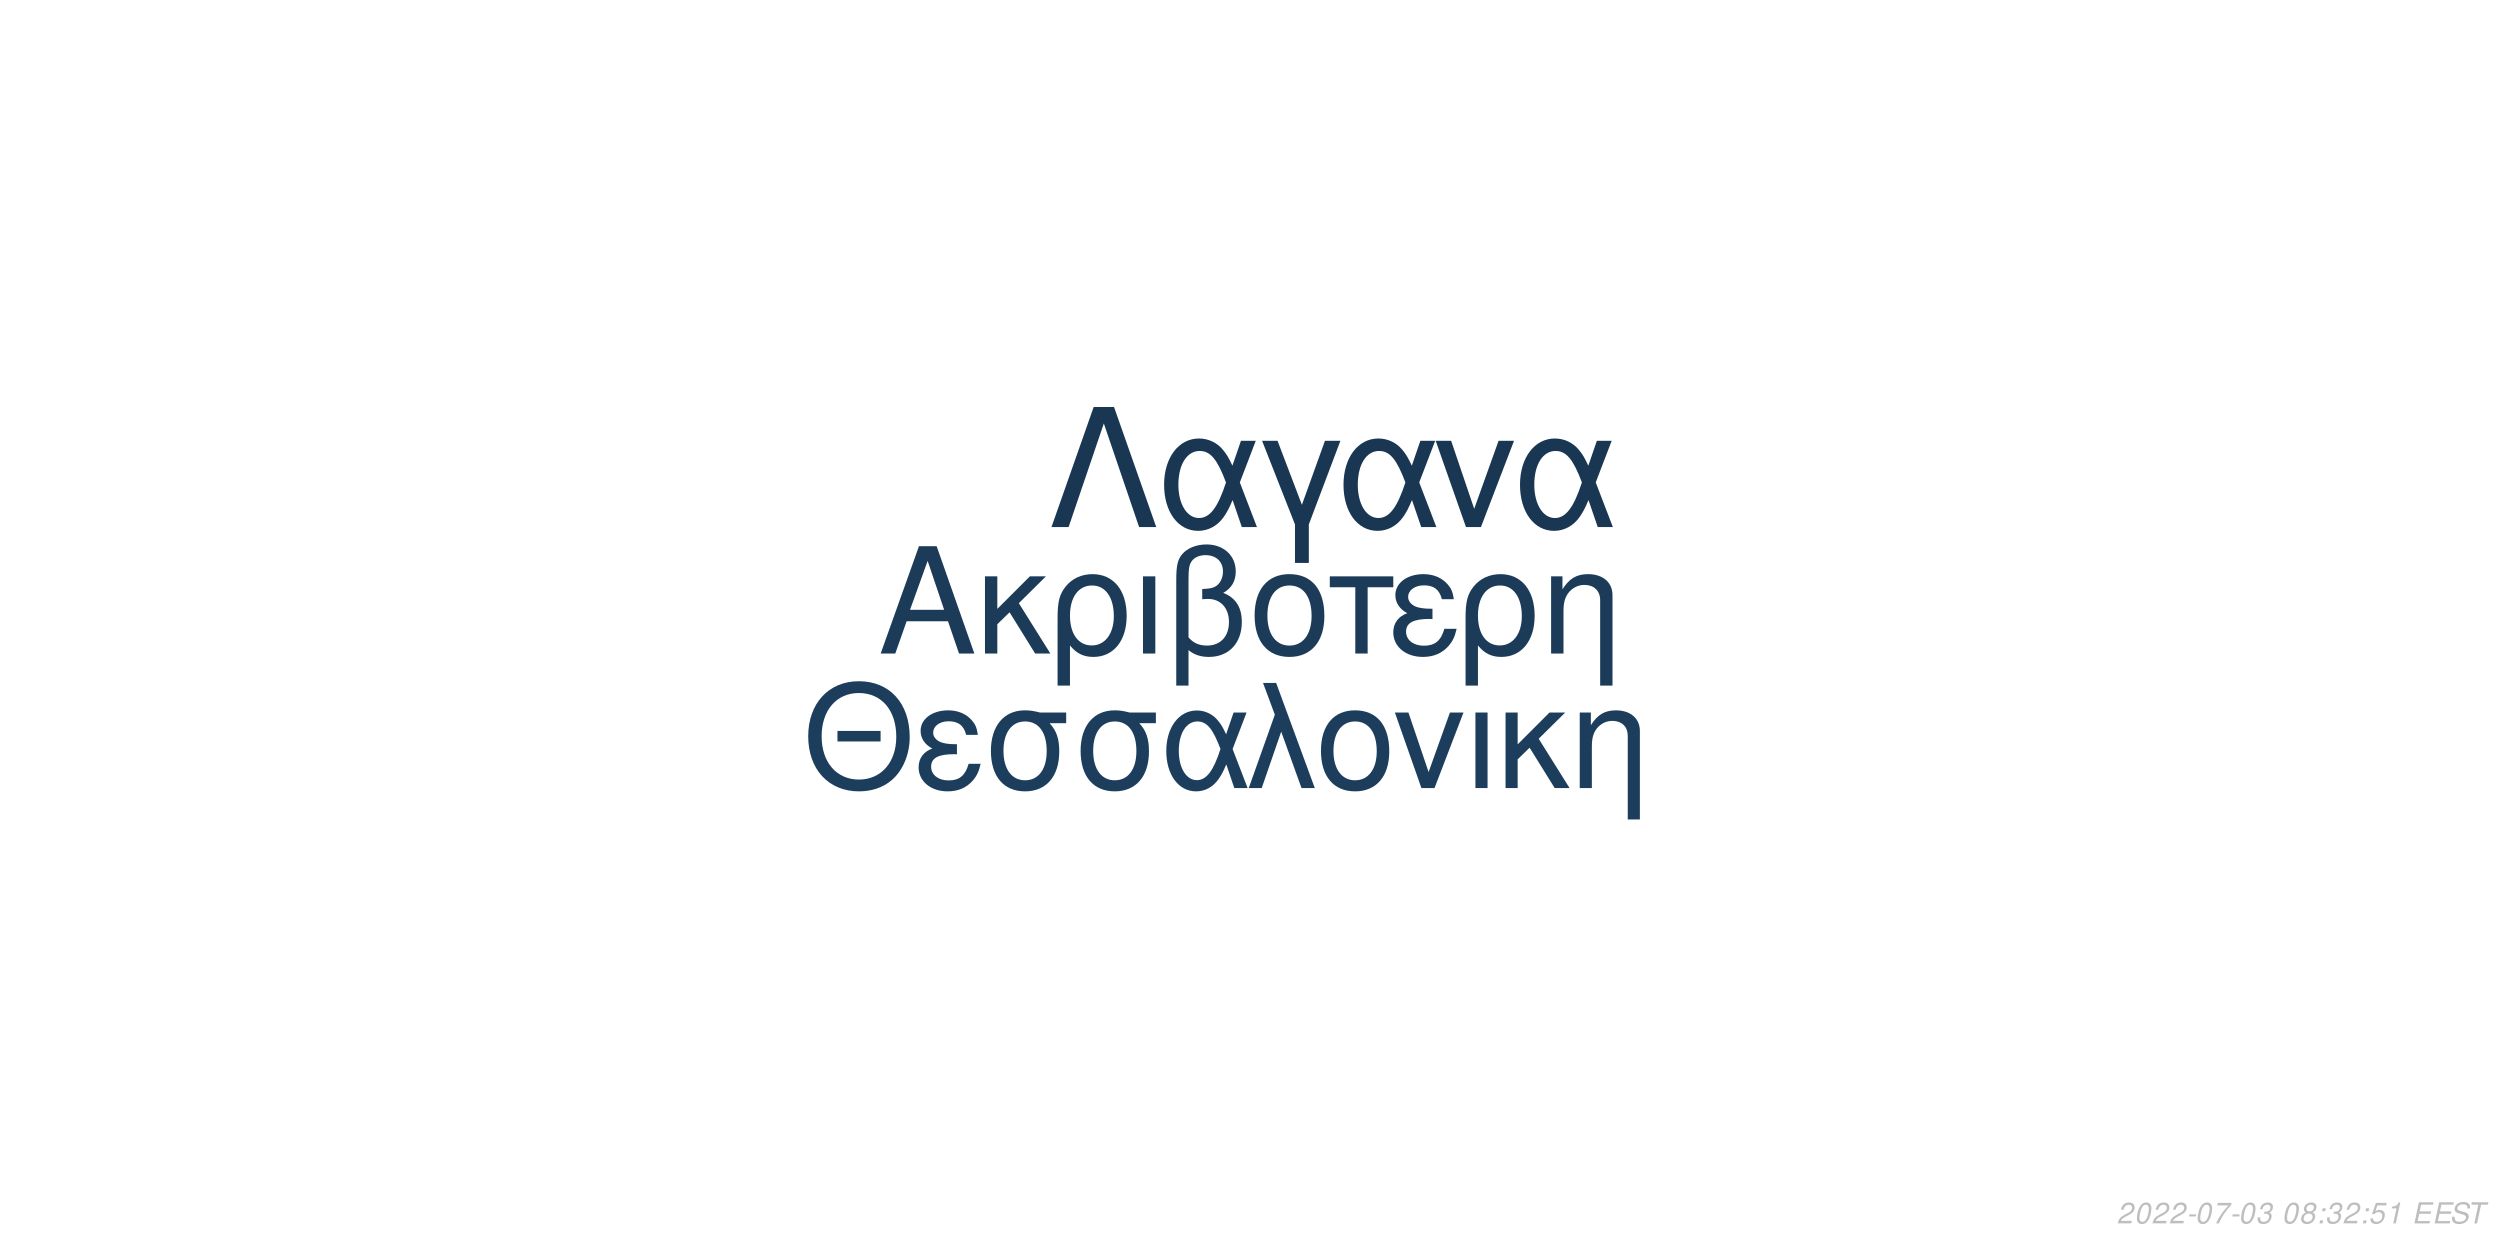
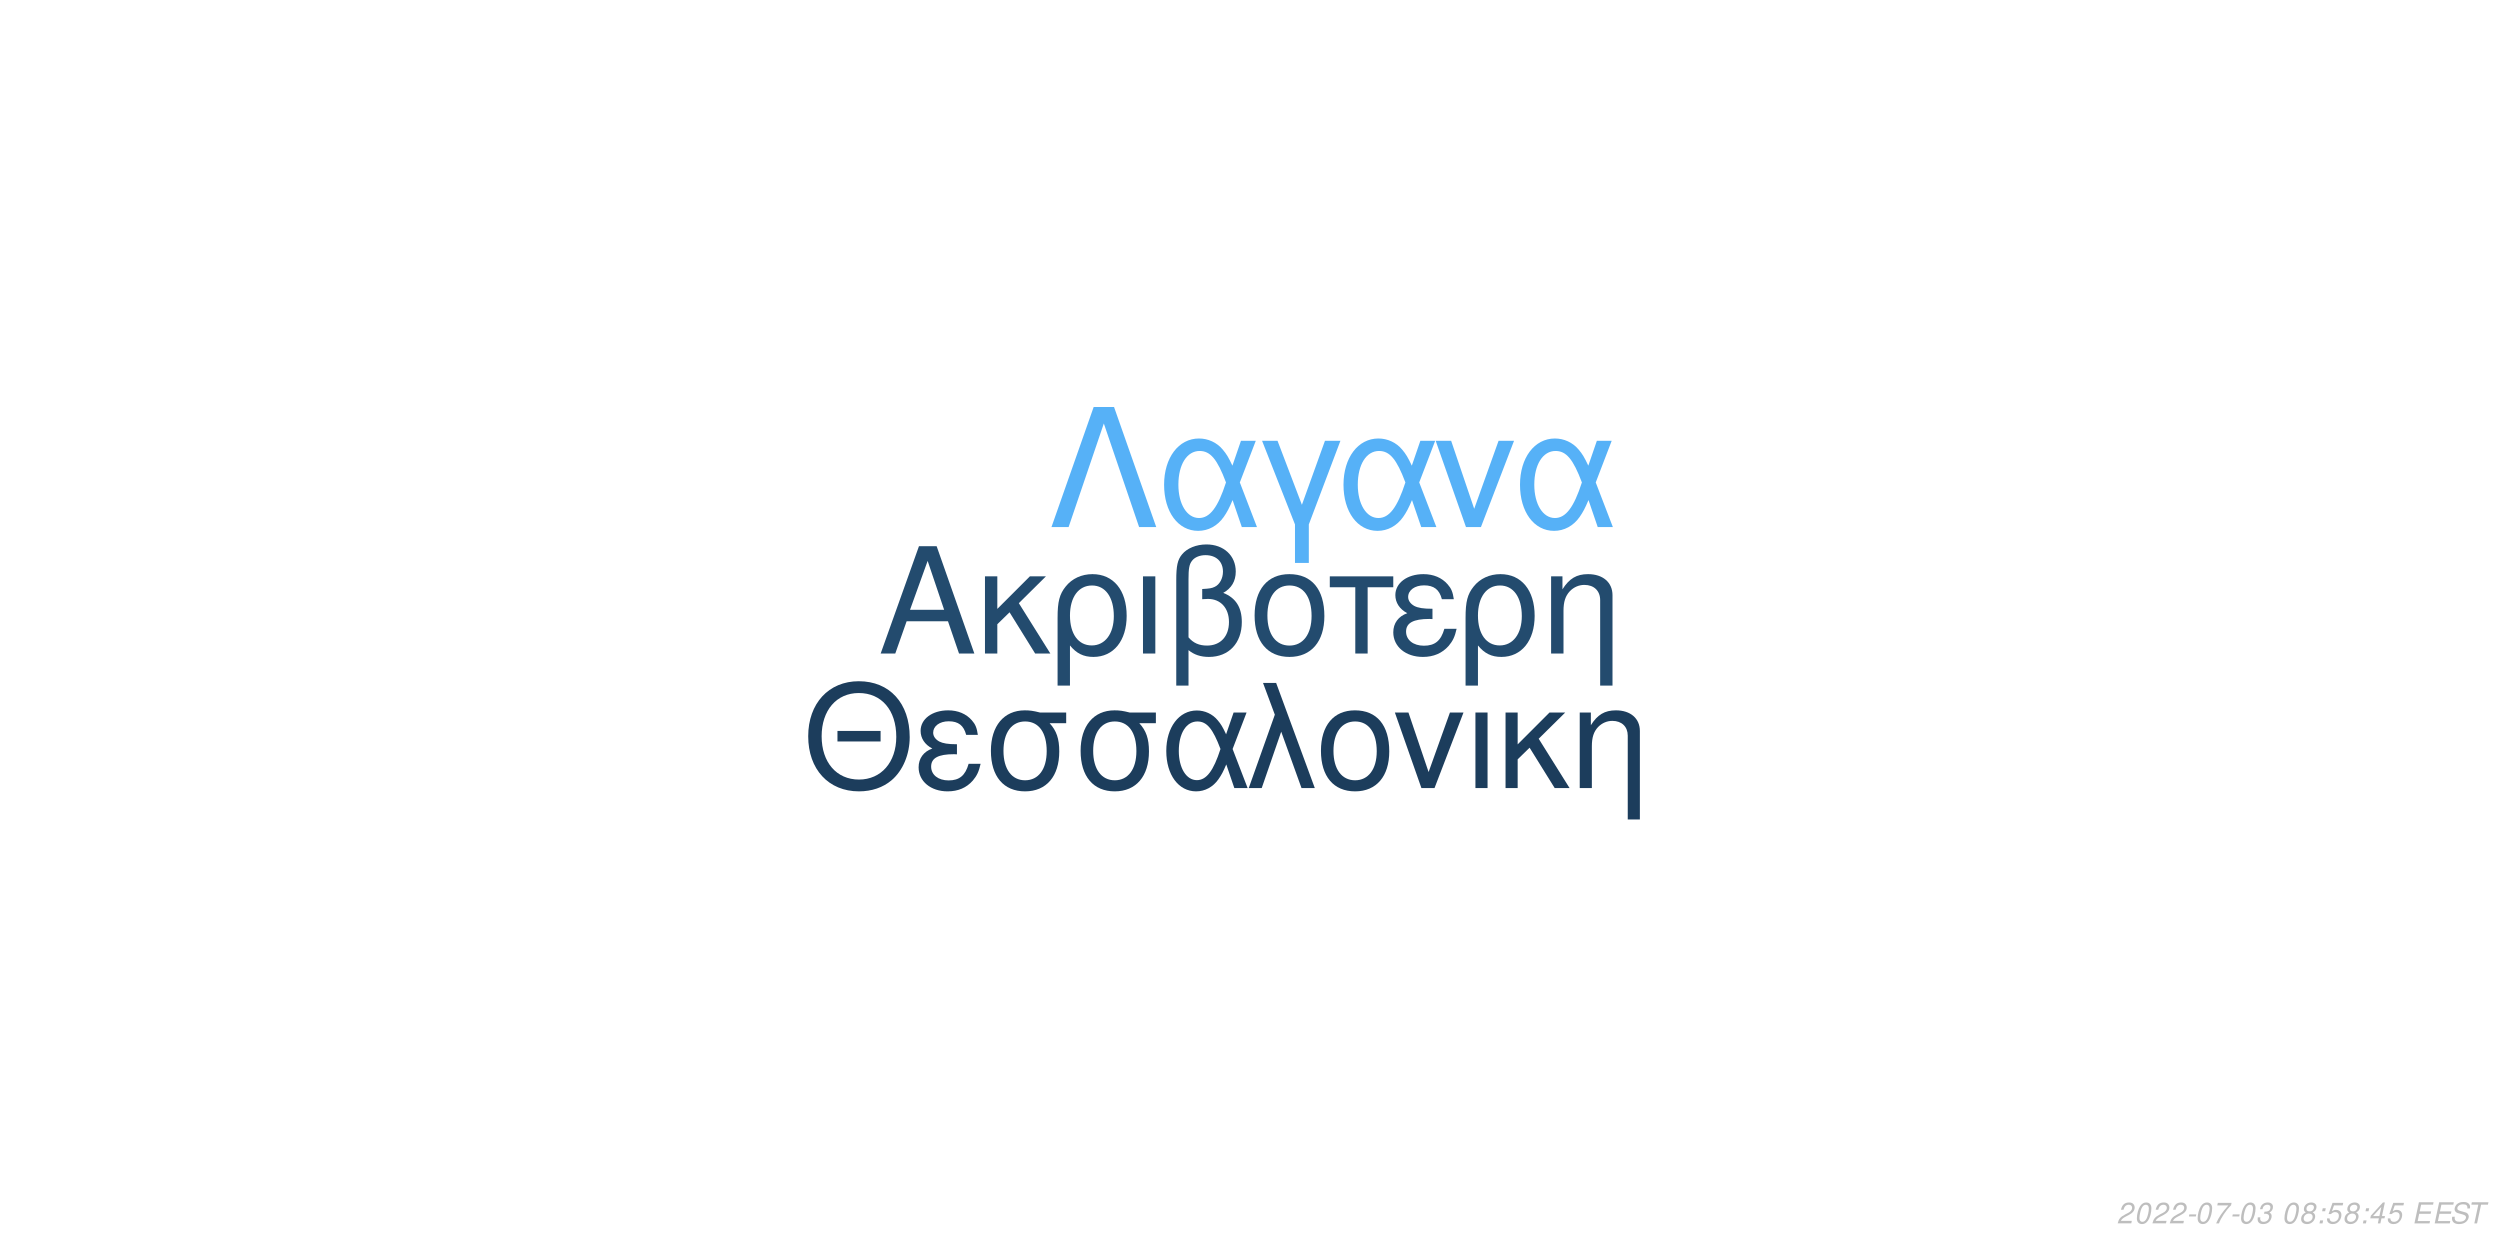
<svg xmlns="http://www.w3.org/2000/svg" xmlns:xlink="http://www.w3.org/1999/xlink" width="864pt" height="432pt" viewBox="0 0 864 432" version="1.1">
  <defs>
    <g>
      <symbol overflow="visible" id="glyph0-0">
        <path style="stroke:none;" d="" />
      </symbol>
      <symbol overflow="visible" id="glyph0-1">
        <path style="stroke:none;" d="M 24.125 -11.141 L 27.938 0 L 33.234 0 L 20.203 -37.094 L 14.094 -37.094 L 0.859 0 L 5.906 0 L 9.828 -11.141 Z M 22.797 -15.109 L 11 -15.109 L 17.094 -32.016 Z M 22.797 -15.109 " />
      </symbol>
      <symbol overflow="visible" id="glyph0-2">
        <path style="stroke:none;" d="M 7.172 -15.422 L 7.172 -26.672 L 2.906 -26.672 L 2.906 0 L 7.172 0 L 7.172 -10.125 L 11.406 -14.25 L 20.25 0 L 25.5 0 L 14.609 -17.406 L 23.969 -26.672 L 18.422 -26.672 Z M 7.172 -15.422 " />
      </symbol>
      <symbol overflow="visible" id="glyph0-3">
        <path style="stroke:none;" d="M 3 11.094 L 7.281 11.094 L 7.281 -2.797 C 9.516 -0.047 11.953 1.172 15.375 1.172 C 22.344 1.172 26.875 -4.422 26.875 -13.031 C 26.875 -21.891 22.297 -27.438 15.062 -27.438 C 11.297 -27.438 7.984 -25.906 5.797 -23.156 C 3.672 -20.516 3 -17.969 3 -12.359 Z M 14.906 -23.516 C 19.547 -23.516 22.438 -19.438 22.438 -12.922 C 22.438 -6.812 19.391 -2.797 14.812 -2.797 C 10.172 -2.797 7.281 -6.766 7.281 -13.125 C 7.281 -19.484 10.234 -23.516 14.906 -23.516 Z M 14.906 -23.516 " />
      </symbol>
      <symbol overflow="visible" id="glyph0-4">
        <path style="stroke:none;" d="M 3.516 0 L 7.781 0 L 7.781 -26.672 L 3.516 -26.672 Z M 3.516 0 " />
      </symbol>
      <symbol overflow="visible" id="glyph0-5">
        <path style="stroke:none;" d="M 4.016 11.094 L 8.25 11.094 L 8.25 -1.172 C 10.172 0.406 12.422 1.172 15.312 1.172 C 22.188 1.172 26.672 -3.609 26.672 -10.891 C 26.672 -15.984 24.578 -19.234 20.25 -20.969 C 23.109 -22.547 24.578 -25.031 24.578 -28.344 C 24.578 -33.844 20.406 -37.703 14.453 -37.703 C 10.938 -37.703 7.734 -36.391 6 -34.25 C 4.484 -32.422 4.016 -30.328 4.016 -25.391 Z M 8.25 -25.656 C 8.25 -29.359 8.5 -30.844 9.469 -32.062 C 10.375 -33.281 12.156 -34 14.094 -34 C 17.812 -34 20.156 -31.812 20.156 -28.297 C 20.156 -25.953 18.984 -23.812 17.297 -23.047 C 16.281 -22.547 15.469 -22.438 12.984 -22.297 L 12.984 -18.781 C 13.734 -18.828 14.344 -18.875 14.969 -18.875 C 19.344 -18.875 22.234 -15.719 22.234 -10.891 C 22.234 -5.906 19.281 -2.75 14.656 -2.75 C 11.953 -2.75 9.922 -3.609 8.25 -5.594 Z M 8.25 -25.656 " />
      </symbol>
      <symbol overflow="visible" id="glyph0-6">
        <path style="stroke:none;" d="M 14.094 -27.438 C 6.562 -27.438 2.094 -22.094 2.094 -13.125 C 2.094 -4.125 6.562 1.172 14.141 1.172 C 21.672 1.172 26.203 -4.172 26.203 -12.922 C 26.203 -22.188 21.828 -27.438 14.094 -27.438 Z M 14.141 -23.516 C 18.938 -23.516 21.781 -19.594 21.781 -12.984 C 21.781 -6.672 18.828 -2.75 14.141 -2.75 C 9.422 -2.75 6.516 -6.672 6.516 -13.125 C 6.516 -19.594 9.422 -23.516 14.141 -23.516 Z M 14.141 -23.516 " />
      </symbol>
      <symbol overflow="visible" id="glyph0-7">
        <path style="stroke:none;" d="M 7.891 0 L 12.156 0 L 12.156 -22.906 L 21.016 -22.906 L 21.016 -26.672 L -0.922 -26.672 L -0.922 -22.906 L 7.891 -22.906 Z M 7.891 0 " />
      </symbol>
      <symbol overflow="visible" id="glyph0-8">
        <path style="stroke:none;" d="M 14.562 -15.469 C 11.344 -15.469 9.562 -15.781 8.297 -16.438 C 6.922 -17.203 6.156 -18.328 6.156 -19.547 C 6.156 -21.891 8.453 -23.562 11.656 -23.562 C 15.062 -23.562 16.953 -22.094 17.812 -18.781 L 21.938 -18.781 C 21.578 -21.266 21.062 -22.5 19.797 -23.922 C 17.812 -26.203 14.906 -27.438 11.453 -27.438 C 5.797 -27.438 1.734 -24.375 1.734 -20.203 C 1.734 -17.609 3.156 -15.375 5.859 -13.938 C 2.797 -12.875 1.016 -10.484 1.016 -7.328 C 1.016 -2.391 5.297 1.172 11.25 1.172 C 14.969 1.172 17.906 -0.109 20.156 -2.641 C 21.578 -4.328 22.297 -5.797 22.906 -8.547 L 18.672 -8.547 C 17.5 -4.422 15.422 -2.703 11.609 -2.703 C 7.938 -2.703 5.438 -4.688 5.438 -7.578 C 5.438 -10.578 7.938 -11.953 13.484 -11.953 C 13.641 -11.953 14.094 -11.953 14.562 -11.906 Z M 14.562 -15.469 " />
      </symbol>
      <symbol overflow="visible" id="glyph0-9">
        <path style="stroke:none;" d="M 3.562 -26.672 L 3.562 0 L 7.844 0 L 7.844 -14.703 C 7.844 -17.906 8.5 -19.891 10.031 -21.531 C 11.406 -22.953 13.188 -23.719 15.062 -23.719 C 18.375 -23.719 20.516 -21.672 20.516 -18.469 L 20.516 11.094 L 24.781 11.094 L 24.781 -20.156 C 24.781 -24.578 21.469 -27.438 16.328 -27.438 C 12.359 -27.438 9.828 -25.906 7.484 -22.188 L 7.484 -26.672 Z M 3.562 -26.672 " />
      </symbol>
      <symbol overflow="visible" id="glyph1-0">
        <path style="stroke:none;" d="" />
      </symbol>
      <symbol overflow="visible" id="glyph1-1">
        <path style="stroke:none;" d="M 26.859 -19.734 L 11.953 -19.734 L 11.953 -16.094 L 26.859 -16.094 Z M 19.328 -36.922 C 8.922 -36.922 1.844 -29.25 1.844 -17.891 C 1.844 -6.484 8.875 1.141 19.391 1.141 C 23.812 1.141 27.703 -0.203 30.641 -2.688 C 34.578 -6.031 36.922 -11.656 36.922 -17.594 C 36.922 -29.297 30 -36.922 19.328 -36.922 Z M 19.328 -32.844 C 27.203 -32.844 32.281 -26.906 32.281 -17.688 C 32.281 -8.922 27.062 -2.938 19.391 -2.938 C 11.609 -2.938 6.484 -8.922 6.484 -17.891 C 6.484 -26.859 11.609 -32.844 19.328 -32.844 Z M 19.328 -32.844 " />
      </symbol>
      <symbol overflow="visible" id="glyph1-2">
        <path style="stroke:none;" d="M 14.25 -15.141 C 11.109 -15.141 9.375 -15.453 8.125 -16.094 C 6.781 -16.844 6.031 -17.938 6.031 -19.141 C 6.031 -21.422 8.266 -23.078 11.406 -23.078 C 14.75 -23.078 16.594 -21.625 17.438 -18.391 L 21.469 -18.391 C 21.125 -20.828 20.625 -22.031 19.391 -23.422 C 17.438 -25.656 14.594 -26.859 11.219 -26.859 C 5.688 -26.859 1.688 -23.875 1.688 -19.781 C 1.688 -17.234 3.094 -15.047 5.734 -13.656 C 2.734 -12.609 1 -10.266 1 -7.172 C 1 -2.344 5.188 1.141 11.016 1.141 C 14.656 1.141 17.547 -0.094 19.734 -2.594 C 21.125 -4.234 21.828 -5.688 22.422 -8.375 L 18.281 -8.375 C 17.141 -4.328 15.094 -2.641 11.359 -2.641 C 7.766 -2.641 5.328 -4.578 5.328 -7.422 C 5.328 -10.359 7.766 -11.703 13.203 -11.703 C 13.359 -11.703 13.797 -11.703 14.25 -11.656 Z M 14.25 -15.141 " />
      </symbol>
      <symbol overflow="visible" id="glyph1-3">
        <path style="stroke:none;" d="M 29 -26.109 L 19.938 -26.109 C 17.594 -26.703 16.438 -26.859 14.703 -26.859 C 7.469 -26.859 2.984 -21.469 2.984 -12.859 C 2.984 -4.031 7.375 1.141 14.797 1.141 C 22.172 1.141 26.609 -4.078 26.609 -12.656 C 26.609 -17.047 25.656 -19.828 23.266 -22.422 L 29 -22.422 Z M 14.797 -23.016 C 19.531 -23.016 22.266 -19.234 22.266 -12.75 C 22.266 -6.531 19.438 -2.688 14.797 -2.688 C 10.172 -2.688 7.328 -6.531 7.328 -12.859 C 7.328 -19.188 10.172 -23.016 14.797 -23.016 Z M 14.797 -23.016 " />
      </symbol>
      <symbol overflow="visible" id="glyph1-4">
        <path style="stroke:none;" d="M 29.344 -26.109 L 24.859 -26.109 L 22.266 -18.578 C 21.125 -21.031 20.484 -22.125 19.328 -23.469 C 17.547 -25.609 14.906 -26.812 12.156 -26.812 C 5.984 -26.812 1.594 -20.984 1.594 -12.812 C 1.594 -4.578 5.828 1.141 11.906 1.141 C 14.953 1.141 17.734 -0.344 19.625 -3.047 C 20.672 -4.531 21.281 -5.688 22.328 -8.172 L 25.109 0 L 29.703 0 L 24.516 -13.5 Z M 20.328 -13.5 C 17.891 -5.922 15.453 -2.734 12.156 -2.734 C 8.516 -2.734 5.922 -6.922 5.922 -12.812 C 5.922 -18.938 8.516 -23.016 12.359 -23.016 C 15.594 -23.016 17.688 -20.531 20.328 -13.5 Z M 20.328 -13.5 " />
      </symbol>
      <symbol overflow="visible" id="glyph1-5">
        <path style="stroke:none;" d="M 1.094 0 L 5.578 0 L 12.312 -19.484 L 19.328 0 L 23.922 0 L 10.562 -36.328 L 6.031 -36.328 L 10.109 -25.359 Z M 1.094 0 " />
      </symbol>
      <symbol overflow="visible" id="glyph1-6">
        <path style="stroke:none;" d="M 13.797 -26.859 C 6.422 -26.859 2.047 -21.625 2.047 -12.859 C 2.047 -4.031 6.422 1.141 13.859 1.141 C 21.234 1.141 25.656 -4.078 25.656 -12.656 C 25.656 -21.719 21.375 -26.859 13.797 -26.859 Z M 13.859 -23.016 C 18.531 -23.016 21.328 -19.188 21.328 -12.703 C 21.328 -6.531 18.438 -2.688 13.859 -2.688 C 9.219 -2.688 6.375 -6.531 6.375 -12.859 C 6.375 -19.188 9.219 -23.016 13.859 -23.016 Z M 13.859 -23.016 " />
      </symbol>
      <symbol overflow="visible" id="glyph1-7">
        <path style="stroke:none;" d="M 14.297 0 L 24.312 -26.109 L 19.625 -26.109 L 12.25 -5.531 L 5.281 -26.109 L 0.594 -26.109 L 9.766 0 Z M 14.297 0 " />
      </symbol>
      <symbol overflow="visible" id="glyph1-8">
        <path style="stroke:none;" d="M 3.438 0 L 7.625 0 L 7.625 -26.109 L 3.438 -26.109 Z M 3.438 0 " />
      </symbol>
      <symbol overflow="visible" id="glyph1-9">
        <path style="stroke:none;" d="M 7.031 -15.094 L 7.031 -26.109 L 2.844 -26.109 L 2.844 0 L 7.031 0 L 7.031 -9.922 L 11.156 -13.953 L 19.828 0 L 24.969 0 L 14.297 -17.047 L 23.469 -26.109 L 18.031 -26.109 Z M 7.031 -15.094 " />
      </symbol>
      <symbol overflow="visible" id="glyph1-10">
        <path style="stroke:none;" d="M 3.484 -26.109 L 3.484 0 L 7.672 0 L 7.672 -14.406 C 7.672 -17.547 8.328 -19.484 9.812 -21.078 C 11.156 -22.469 12.906 -23.219 14.75 -23.219 C 17.984 -23.219 20.078 -21.234 20.078 -18.094 L 20.078 10.859 L 24.266 10.859 L 24.266 -19.734 C 24.266 -24.062 21.031 -26.859 16 -26.859 C 12.109 -26.859 9.609 -25.359 7.328 -21.719 L 7.328 -26.109 Z M 3.484 -26.109 " />
      </symbol>
      <symbol overflow="visible" id="glyph2-0">
        <path style="stroke:none;" d="" />
      </symbol>
      <symbol overflow="visible" id="glyph2-1">
        <path style="stroke:none;" d="M 22.531 -41.484 L 15.484 -41.484 L 0.906 0 L 6.828 0 L 19 -35.797 L 31.188 0 L 37.109 0 Z M 22.531 -41.484 " />
      </symbol>
      <symbol overflow="visible" id="glyph2-2">
        <path style="stroke:none;" d="M 33.516 -29.812 L 28.391 -29.812 L 25.438 -21.219 C 24.125 -24.016 23.391 -25.266 22.078 -26.797 C 20.031 -29.25 17.016 -30.609 13.891 -30.609 C 6.828 -30.609 1.828 -23.953 1.828 -14.625 C 1.828 -5.234 6.656 1.312 13.594 1.312 C 17.078 1.312 20.266 -0.391 22.422 -3.469 C 23.609 -5.172 24.297 -6.484 25.5 -9.328 L 28.688 0 L 33.922 0 L 28 -15.422 Z M 23.219 -15.422 C 20.422 -6.766 17.641 -3.125 13.891 -3.125 C 9.734 -3.125 6.766 -7.906 6.766 -14.625 C 6.766 -21.625 9.734 -26.297 14.109 -26.297 C 17.812 -26.297 20.203 -23.453 23.219 -15.422 Z M 23.219 -15.422 " />
      </symbol>
      <symbol overflow="visible" id="glyph2-3">
        <path style="stroke:none;" d="M 12.062 12.406 L 16.844 12.406 L 16.844 -0.906 L 27.766 -29.812 L 22.422 -29.812 L 14.453 -7.688 L 6.031 -29.812 L 0.688 -29.812 L 12.062 -0.906 Z M 12.062 12.406 " />
      </symbol>
      <symbol overflow="visible" id="glyph2-4">
        <path style="stroke:none;" d="M 16.328 0 L 27.766 -29.812 L 22.422 -29.812 L 14 -6.312 L 6.031 -29.812 L 0.688 -29.812 L 11.156 0 Z M 16.328 0 " />
      </symbol>
      <symbol overflow="visible" id="glyph3-0">
        <path style="stroke:none;" d="" />
      </symbol>
      <symbol overflow="visible" id="glyph3-1">
        <path style="stroke:none;" d="M 5.234 -0.875 L 1.469 -0.875 C 1.641 -1.375 2.203 -1.891 3.109 -2.344 L 4.234 -2.938 C 5.562 -3.625 6.219 -4.469 6.219 -5.484 C 6.219 -5.938 6.062 -6.359 5.797 -6.656 C 5.469 -7.047 4.984 -7.234 4.312 -7.234 C 2.766 -7.234 1.891 -6.453 1.484 -4.734 L 2.375 -4.734 C 2.484 -5.188 2.609 -5.484 2.797 -5.75 C 3.094 -6.203 3.609 -6.453 4.188 -6.453 C 4.891 -6.453 5.344 -6.031 5.344 -5.375 C 5.344 -4.703 4.859 -4.094 4.016 -3.656 L 2.984 -3.125 C 1.234 -2.188 0.797 -1.656 0.344 -0.016 L 5.047 -0.016 Z M 5.234 -0.875 " />
      </symbol>
      <symbol overflow="visible" id="glyph3-2">
        <path style="stroke:none;" d="M 4.203 -7.234 C 3.375 -7.234 2.688 -6.812 2.125 -5.984 C 1.484 -5.047 0.984 -3.188 0.984 -1.734 C 0.984 -1.109 1.172 -0.562 1.484 -0.266 C 1.797 0.047 2.281 0.234 2.766 0.234 C 3.625 0.234 4.281 -0.156 4.859 -1.016 C 5.516 -1.953 6 -3.797 6 -5.266 C 6 -6.5 5.328 -7.234 4.203 -7.234 Z M 4.094 -6.453 C 4.734 -6.453 5.125 -5.984 5.125 -5.156 C 5.125 -4.203 4.781 -2.625 4.406 -1.812 C 3.984 -0.938 3.516 -0.547 2.875 -0.547 C 2.25 -0.547 1.875 -1.031 1.875 -1.828 C 1.875 -2.797 2.203 -4.344 2.594 -5.203 C 2.984 -6.047 3.453 -6.453 4.094 -6.453 Z M 4.094 -6.453 " />
      </symbol>
      <symbol overflow="visible" id="glyph3-3">
        <path style="stroke:none;" d="M 3.516 -3.125 L 1.125 -3.125 L 0.969 -2.406 L 3.359 -2.406 Z M 3.516 -3.125 " />
      </symbol>
      <symbol overflow="visible" id="glyph3-4">
        <path style="stroke:none;" d="M 6.703 -7.094 L 1.953 -7.094 L 1.766 -6.219 L 5.594 -6.219 C 3.344 -3.688 2.266 -2.109 1.375 0 L 2.344 0 C 3.031 -1.906 4.828 -4.594 6.547 -6.281 Z M 6.703 -7.094 " />
      </symbol>
      <symbol overflow="visible" id="glyph3-5">
        <path style="stroke:none;" d="M 2.922 -3.312 C 3.125 -3.344 3.234 -3.344 3.375 -3.344 C 4.203 -3.344 4.688 -3 4.688 -2.406 C 4.688 -1.312 3.906 -0.547 2.781 -0.547 C 2.047 -0.547 1.594 -0.938 1.594 -1.562 C 1.594 -1.719 1.609 -1.844 1.656 -2.094 L 0.766 -2.094 C 0.734 -1.797 0.719 -1.641 0.719 -1.469 C 0.719 -0.375 1.406 0.234 2.641 0.234 C 3.547 0.234 4.297 -0.078 4.812 -0.656 C 5.266 -1.156 5.562 -1.875 5.562 -2.547 C 5.562 -3.125 5.344 -3.453 4.797 -3.734 C 5.641 -4.234 6.016 -4.844 6.016 -5.734 C 6.016 -6.656 5.312 -7.234 4.203 -7.234 C 3.375 -7.234 2.672 -6.938 2.188 -6.375 C 1.891 -6.031 1.703 -5.641 1.516 -4.906 L 2.391 -4.906 C 2.5 -5.359 2.594 -5.594 2.734 -5.812 C 3.047 -6.234 3.516 -6.453 4.078 -6.453 C 4.734 -6.453 5.141 -6.125 5.141 -5.578 C 5.141 -5.188 5.016 -4.797 4.797 -4.547 C 4.516 -4.234 4 -4.062 3.266 -4.062 L 3.078 -4.062 Z M 2.922 -3.312 " />
      </symbol>
      <symbol overflow="visible" id="glyph3-6">
        <path style="stroke:none;" d="" />
      </symbol>
      <symbol overflow="visible" id="glyph3-7">
        <path style="stroke:none;" d="M 4.766 -3.797 C 5.078 -3.969 5.234 -4.078 5.438 -4.234 C 5.812 -4.594 6.062 -5.172 6.062 -5.734 C 6.062 -6.625 5.344 -7.234 4.266 -7.234 C 2.812 -7.234 1.703 -6.219 1.703 -4.875 C 1.703 -4.406 1.875 -4.125 2.359 -3.812 C 1.297 -3.312 0.75 -2.516 0.75 -1.469 C 0.75 -0.438 1.547 0.234 2.812 0.234 C 3.656 0.234 4.359 -0.094 4.938 -0.734 C 5.359 -1.234 5.609 -1.859 5.609 -2.438 C 5.609 -3.047 5.312 -3.516 4.766 -3.797 Z M 4.109 -6.453 C 4.797 -6.453 5.188 -6.125 5.188 -5.578 C 5.188 -5.266 5.062 -4.922 4.859 -4.672 C 4.562 -4.312 4.188 -4.156 3.656 -4.156 C 2.984 -4.156 2.594 -4.453 2.594 -4.984 C 2.594 -5.859 3.203 -6.453 4.109 -6.453 Z M 3.453 -3.406 C 4.234 -3.406 4.734 -2.984 4.734 -2.312 C 4.734 -1.312 3.922 -0.547 2.875 -0.547 C 2.125 -0.547 1.625 -0.969 1.625 -1.625 C 1.625 -2.609 2.438 -3.406 3.453 -3.406 Z M 3.453 -3.406 " />
      </symbol>
      <symbol overflow="visible" id="glyph3-8">
        <path style="stroke:none;" d="M 2.359 -1.031 L 1.312 -1.031 L 1.094 0 L 2.141 0 Z M 3.266 -5.234 L 2.219 -5.234 L 2 -4.203 L 3.047 -4.203 Z M 3.266 -5.234 " />
      </symbol>
      <symbol overflow="visible" id="glyph3-9">
        <path style="stroke:none;" d="M 6.297 -7.094 L 2.594 -7.094 L 1.234 -3.234 L 2.047 -3.234 C 2.656 -3.766 2.938 -3.906 3.531 -3.906 C 4.328 -3.906 4.797 -3.453 4.797 -2.688 C 4.797 -1.438 3.969 -0.547 2.828 -0.547 C 2.031 -0.547 1.609 -0.938 1.578 -1.734 L 0.703 -1.734 L 0.703 -1.516 C 0.703 -0.938 0.844 -0.547 1.188 -0.266 C 1.562 0.062 2.078 0.234 2.703 0.234 C 3.656 0.234 4.391 -0.156 4.984 -0.922 C 5.422 -1.5 5.672 -2.234 5.672 -2.953 C 5.672 -4 4.938 -4.672 3.812 -4.672 C 3.328 -4.672 2.906 -4.547 2.406 -4.234 L 3.109 -6.219 L 6.109 -6.219 Z M 6.297 -7.094 " />
      </symbol>
      <symbol overflow="visible" id="glyph3-10">
-         <path style="stroke:none;" d="M 3.703 -5.188 L 2.594 0 L 3.469 0 L 5.016 -7.234 L 4.438 -7.234 C 3.906 -6.156 3.688 -6.016 2.234 -5.812 L 2.109 -5.188 Z M 3.703 -5.188 " />
+         <path style="stroke:none;" d="M 3.625 -1.75 L 3.266 0 L 4.141 0 L 4.516 -1.75 L 5.562 -1.75 L 5.734 -2.531 L 4.688 -2.531 L 5.688 -7.234 L 5.016 -7.234 L 0.844 -2.672 L 0.641 -1.75 Z M 3.797 -2.531 L 1.594 -2.531 L 4.469 -5.703 Z M 3.797 -2.531 " />
      </symbol>
      <symbol overflow="visible" id="glyph3-11">
        <path style="stroke:none;" d="M 2.547 -3.312 L 6.5 -3.312 L 6.688 -4.141 L 2.719 -4.141 L 3.219 -6.469 L 7.344 -6.469 L 7.516 -7.297 L 2.453 -7.297 L 0.906 0 L 6.125 0 L 6.297 -0.812 L 2.016 -0.812 Z M 2.547 -3.312 " />
      </symbol>
      <symbol overflow="visible" id="glyph3-12">
        <path style="stroke:none;" d="M 7.062 -5.156 C 7.125 -5.438 7.141 -5.562 7.141 -5.703 C 7.141 -6.156 6.938 -6.594 6.594 -6.891 C 6.188 -7.25 5.656 -7.406 4.875 -7.406 C 3.844 -7.406 3.047 -7.125 2.5 -6.562 C 2.094 -6.141 1.781 -5.438 1.781 -4.922 C 1.781 -4.297 2.219 -3.766 2.891 -3.562 L 4.594 -3.094 C 5.406 -2.859 5.734 -2.578 5.734 -2.094 C 5.734 -1.781 5.547 -1.406 5.266 -1.141 C 4.844 -0.766 4.266 -0.578 3.453 -0.578 C 2.328 -0.578 1.812 -0.984 1.812 -1.906 C 1.812 -2.047 1.812 -2.125 1.844 -2.312 L 0.984 -2.312 C 0.906 -2.062 0.891 -1.906 0.891 -1.688 C 0.891 -0.484 1.797 0.234 3.297 0.234 C 4.359 0.234 5.234 -0.062 5.812 -0.609 C 6.344 -1.078 6.688 -1.797 6.688 -2.375 C 6.688 -2.641 6.609 -2.906 6.453 -3.156 C 6.234 -3.5 5.938 -3.703 5.469 -3.828 L 3.75 -4.312 C 2.984 -4.547 2.734 -4.734 2.734 -5.188 C 2.734 -5.547 2.875 -5.844 3.188 -6.109 C 3.547 -6.438 4.031 -6.594 4.703 -6.594 C 5.266 -6.594 5.688 -6.484 5.906 -6.297 C 6.094 -6.125 6.219 -5.797 6.219 -5.516 C 6.219 -5.422 6.203 -5.344 6.188 -5.156 Z M 7.062 -5.156 " />
      </symbol>
      <symbol overflow="visible" id="glyph3-13">
        <path style="stroke:none;" d="M 4.938 -6.469 L 7.312 -6.469 L 7.484 -7.297 L 1.75 -7.297 L 1.578 -6.469 L 3.984 -6.469 L 2.609 0 L 3.547 0 Z M 4.938 -6.469 " />
      </symbol>
    </g>
  </defs>
  <g id="surface1">
    <rect x="0" y="0" width="864" height="432" style="fill:rgb(100%,100%,100%);fill-opacity:1;stroke:none;" />
-     <g style="fill:rgb(10.588%,23.137%,34.51%);fill-opacity:1;">
+     <g style="fill:rgb(13.725%,29.412%,43.137%);fill-opacity:1;">
      <use xlink:href="#glyph0-1" x="303.5" y="225.861" />
      <use xlink:href="#glyph0-2" x="337.5" y="225.861" />
      <use xlink:href="#glyph0-3" x="362.5" y="225.861" />
      <use xlink:href="#glyph0-4" x="391.5" y="225.861" />
      <use xlink:href="#glyph0-5" x="402.5" y="225.861" />
      <use xlink:href="#glyph0-6" x="431.5" y="225.861" />
      <use xlink:href="#glyph0-7" x="460.5" y="225.861" />
      <use xlink:href="#glyph0-8" x="480.5" y="225.861" />
      <use xlink:href="#glyph0-3" x="503.5" y="225.861" />
      <use xlink:href="#glyph0-9" x="532.5" y="225.861" />
    </g>
-     <g style="fill:rgb(10.98%,24.314%,36.078%);fill-opacity:1;">
+     <g style="fill:rgb(10.98%,23.922%,36.078%);fill-opacity:1;">
      <use xlink:href="#glyph1-1" x="277.473" y="272.354" />
      <use xlink:href="#glyph1-2" x="316.473" y="272.354" />
      <use xlink:href="#glyph1-3" x="339.473" y="272.354" />
      <use xlink:href="#glyph1-3" x="370.473" y="272.354" />
      <use xlink:href="#glyph1-4" x="401.473" y="272.354" />
      <use xlink:href="#glyph1-5" x="430.473" y="272.354" />
      <use xlink:href="#glyph1-6" x="454.473" y="272.354" />
      <use xlink:href="#glyph1-7" x="481.473" y="272.354" />
      <use xlink:href="#glyph1-8" x="506.473" y="272.354" />
      <use xlink:href="#glyph1-9" x="517.473" y="272.354" />
      <use xlink:href="#glyph1-10" x="542.473" y="272.354" />
    </g>
-     <g style="fill:rgb(9.804%,21.569%,32.549%);fill-opacity:1;">
+     <g style="fill:rgb(33.725%,69.412%,96.863%);fill-opacity:1;">
      <use xlink:href="#glyph2-1" x="362.484" y="182.152" />
      <use xlink:href="#glyph2-2" x="400.484" y="182.152" />
      <use xlink:href="#glyph2-3" x="435.484" y="182.152" />
      <use xlink:href="#glyph2-2" x="462.484" y="182.152" />
      <use xlink:href="#glyph2-4" x="495.484" y="182.152" />
      <use xlink:href="#glyph2-2" x="523.484" y="182.152" />
    </g>
    <g style="fill:rgb(74.51%,74.51%,74.51%);fill-opacity:1;">
      <use xlink:href="#glyph3-1" x="731.52" y="422.81" />
      <use xlink:href="#glyph3-2" x="737.52" y="422.81" />
      <use xlink:href="#glyph3-1" x="743.52" y="422.81" />
      <use xlink:href="#glyph3-1" x="749.52" y="422.81" />
      <use xlink:href="#glyph3-3" x="755.52" y="422.81" />
      <use xlink:href="#glyph3-2" x="758.52" y="422.81" />
      <use xlink:href="#glyph3-4" x="764.52" y="422.81" />
      <use xlink:href="#glyph3-3" x="770.52" y="422.81" />
      <use xlink:href="#glyph3-2" x="773.52" y="422.81" />
      <use xlink:href="#glyph3-5" x="779.52" y="422.81" />
      <use xlink:href="#glyph3-6" x="785.52" y="422.81" />
      <use xlink:href="#glyph3-2" x="788.52" y="422.81" />
      <use xlink:href="#glyph3-7" x="794.52" y="422.81" />
      <use xlink:href="#glyph3-8" x="800.52" y="422.81" />
-       <use xlink:href="#glyph3-5" x="803.52" y="422.81" />
-       <use xlink:href="#glyph3-1" x="809.52" y="422.81" />
+       <use xlink:href="#glyph3-9" x="803.52" y="422.81" />
+       <use xlink:href="#glyph3-7" x="809.52" y="422.81" />
      <use xlink:href="#glyph3-8" x="815.52" y="422.81" />
-       <use xlink:href="#glyph3-9" x="818.52" y="422.81" />
-       <use xlink:href="#glyph3-10" x="824.52" y="422.81" />
+       <use xlink:href="#glyph3-10" x="818.52" y="422.81" />
+       <use xlink:href="#glyph3-9" x="824.52" y="422.81" />
      <use xlink:href="#glyph3-6" x="830.52" y="422.81" />
      <use xlink:href="#glyph3-11" x="833.52" y="422.81" />
      <use xlink:href="#glyph3-11" x="840.52" y="422.81" />
      <use xlink:href="#glyph3-12" x="846.52" y="422.81" />
      <use xlink:href="#glyph3-13" x="852.52" y="422.81" />
    </g>
  </g>
</svg>
